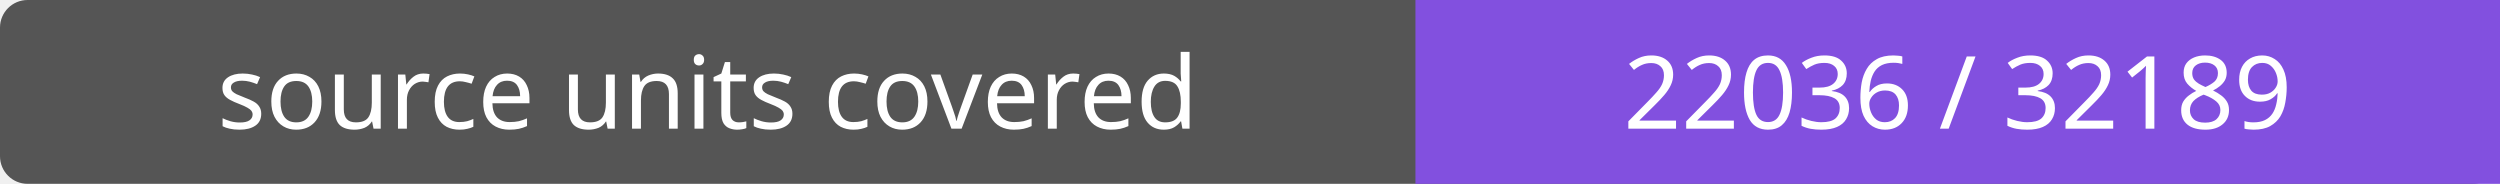
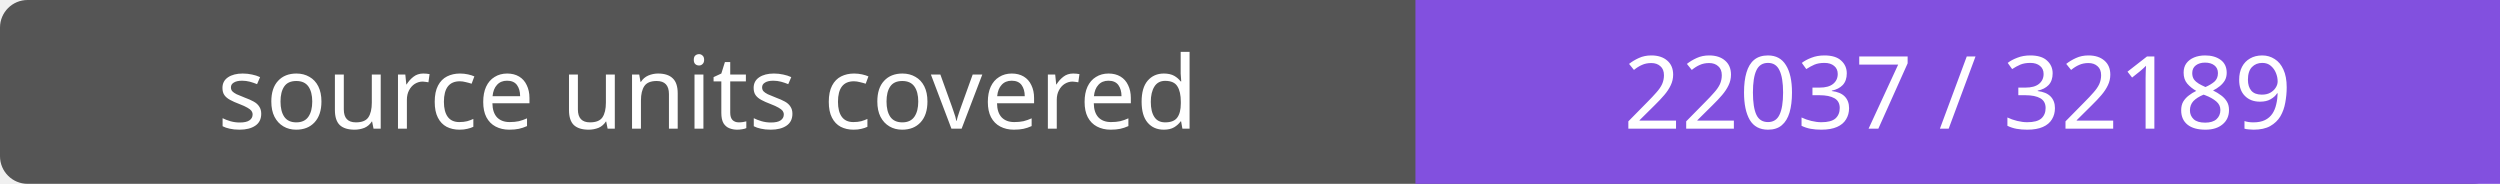
- <svg xmlns="http://www.w3.org/2000/svg" width="272" height="20" role="img" aria-label="source units covered: 22036 / 32189">
+ <svg xmlns="http://www.w3.org/2000/svg" width="272" height="20" role="img" aria-label="source units covered: 22037 / 32189">
  <rect width="272" height="20" rx="3" fill="#555" />
  <path fill="#8250df" d="M154 0h118v20H154z" />
  <g fill="#fff" text-anchor="middle" font-family="Verdana,sans-serif" font-size="11">
    <text x="77.0" y="14">source units covered</text>
-     <text x="213.0" y="14">22036 / 32189</text>
+     <text x="213.0" y="14">22037 / 32189</text>
  </g>
</svg>
